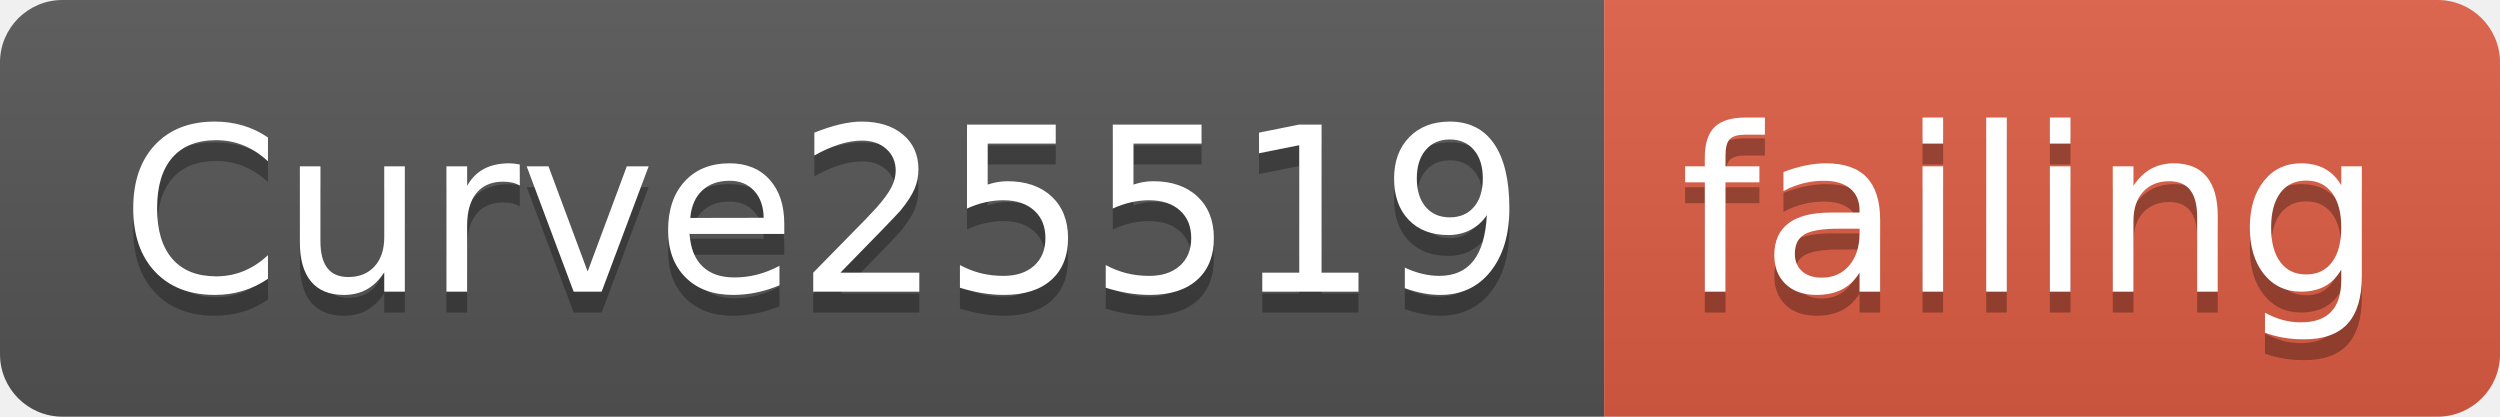
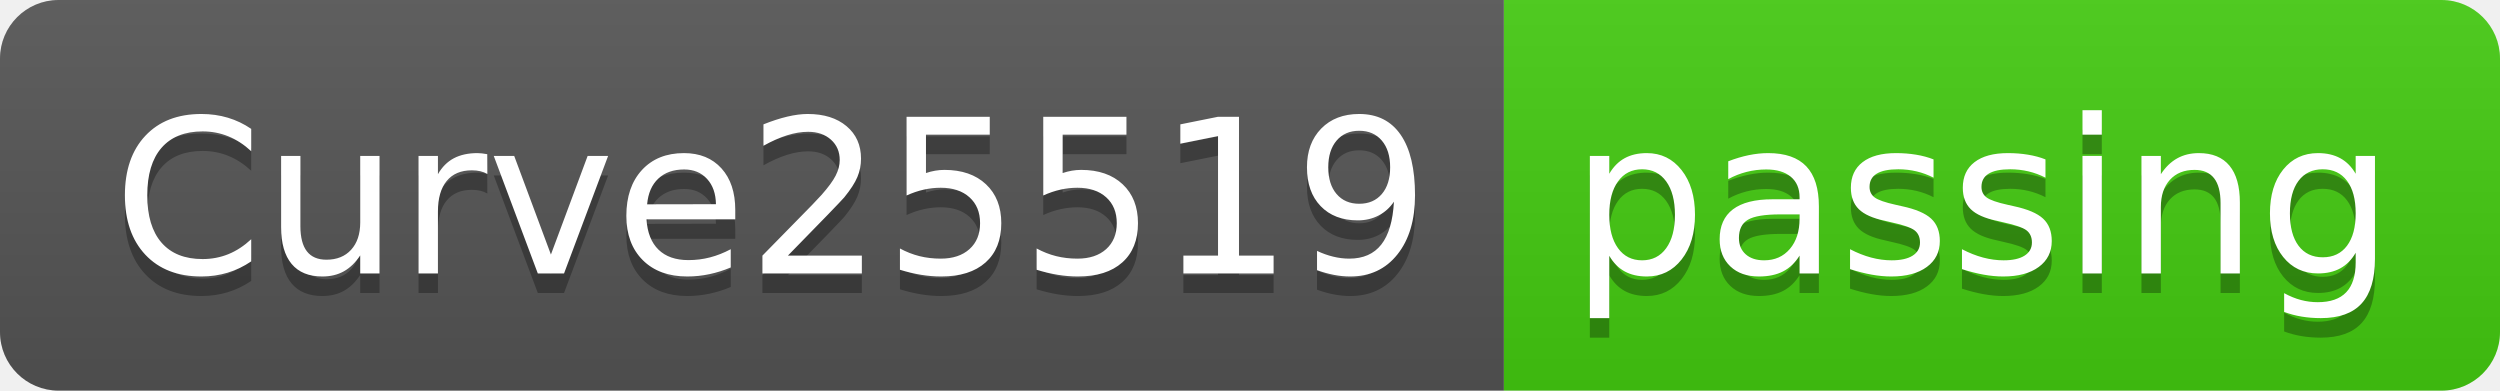
- <svg xmlns="http://www.w3.org/2000/svg" width="120" height="20">
+ <svg xmlns="http://www.w3.org/2000/svg" width="128" height="20">
  <linearGradient id="smooth" x2="0" y2="100%">
    <stop offset="0" stop-color="#bbb" stop-opacity=".1" />
    <stop offset="1" stop-opacity=".1" />
  </linearGradient>
  <clipPath id="round">
-     <rect width="120" height="20" rx="3" fill="#fff" />
+     <rect width="128" height="20" rx="3" fill="#fff" />
  </clipPath>
  <g clip-path="url(#round)">
    <rect width="77" height="20" fill="#555" />
-     <rect x="77" width="43" height="20" fill="#e05d44" />
-     <rect width="120" height="20" fill="url(#smooth)" />
+     <rect x="77" width="51" height="20" fill="#4c1" />
+     <rect width="128" height="20" fill="url(#smooth)" />
  </g>
  <g fill="#fff" text-anchor="middle" font-family="DejaVu Sans,Verdana,Geneva,sans-serif" font-size="110">
    <text x="395" y="150" fill="#010101" fill-opacity=".3" transform="scale(0.1)" textLength="670" lengthAdjust="spacing">Curve25519</text>
    <text x="395" y="140" transform="scale(0.1)" textLength="670" lengthAdjust="spacing">Curve25519</text>
-     <text x="975" y="150" fill="#010101" fill-opacity=".3" transform="scale(0.1)" textLength="330" lengthAdjust="spacing">failing</text>
-     <text x="975" y="140" transform="scale(0.1)" textLength="330" lengthAdjust="spacing">failing</text>
+     <text x="1015" y="150" fill="#010101" fill-opacity=".3" transform="scale(0.1)" textLength="410" lengthAdjust="spacing">passing</text>
+     <text x="1015" y="140" transform="scale(0.1)" textLength="410" lengthAdjust="spacing">passing</text>
  </g>
</svg>
